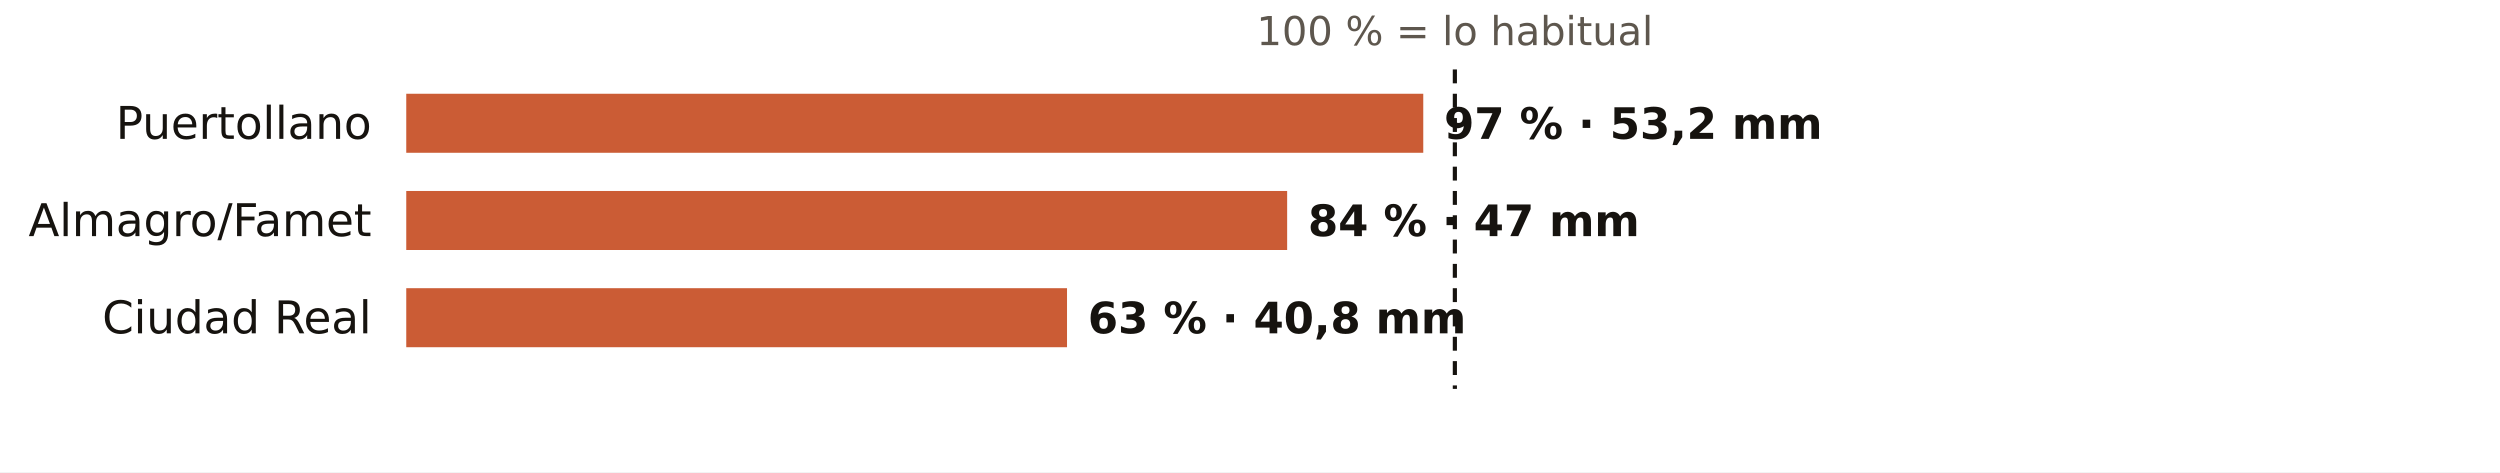
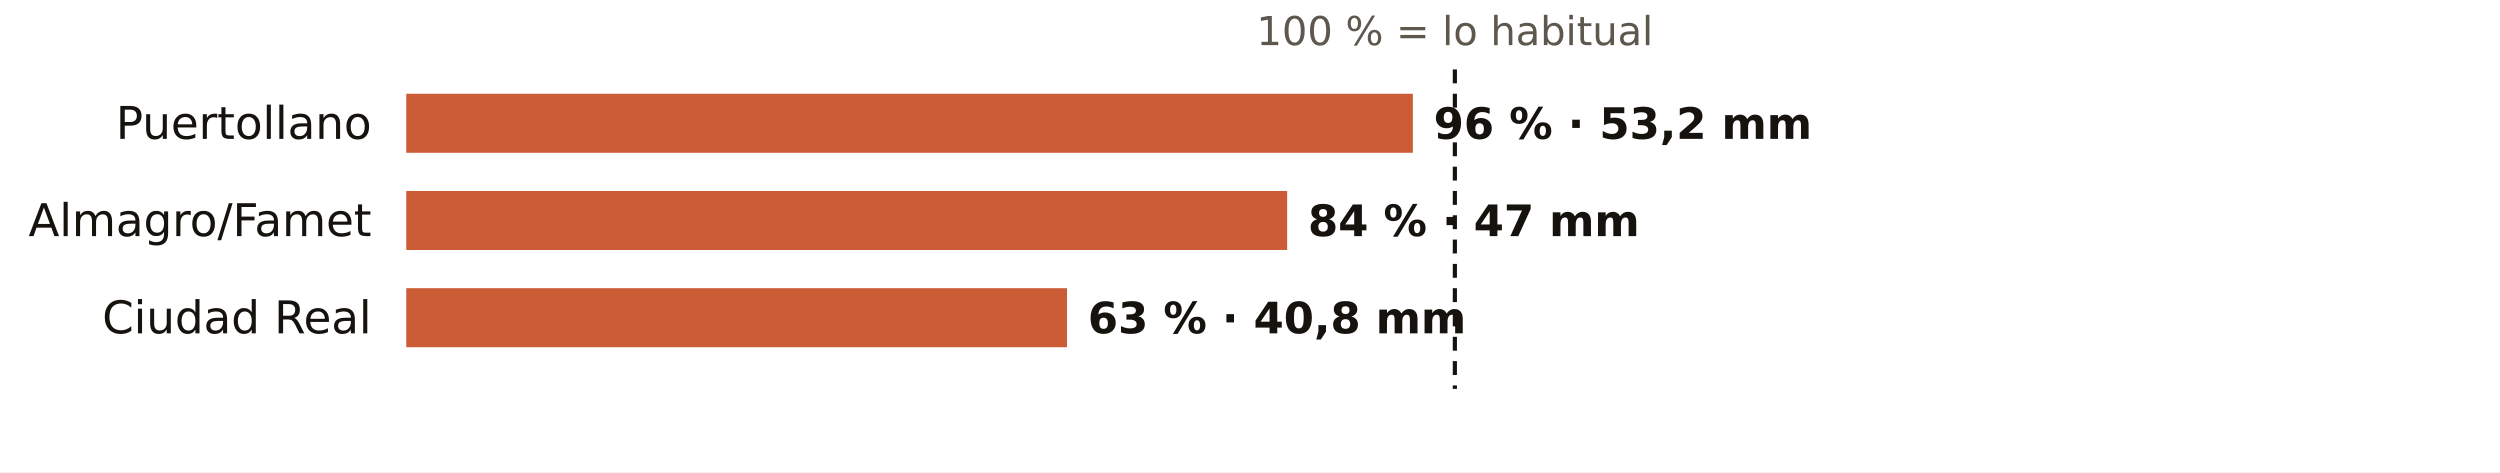
<svg xmlns="http://www.w3.org/2000/svg" viewBox="0 0 720 136" width="720" height="136" role="img" aria-label="El otoño en los pluviómetros de AEMET de Ciudad Real: % de lo habitual">
  <rect width="720" height="136" fill="#FFFFFF" />
  <text x="419.0" y="13.0" font-size="11.5" fill="#5E574E" text-anchor="middle" font-weight="400" font-family="Public Sans, DejaVu Sans, Arial, sans-serif">100 % = lo habitual</text>
  <text x="107.0" y="40.0" font-size="13" fill="#16130F" text-anchor="end" font-weight="500" font-family="Public Sans, DejaVu Sans, Arial, sans-serif">Puertollano</text>
-   <rect x="117" y="27" width="292.9" height="17" fill="#C4461A" opacity="0.88" />
-   <text x="415.9" y="40.0" font-size="12.5" fill="#16130F" text-anchor="start" font-weight="600" font-family="Public Sans, DejaVu Sans, Arial, sans-serif">97 % · 53,2 mm</text>
+   <rect x="117" y="27" width="289.9" height="17" fill="#C4461A" opacity="0.88" />
+   <text x="412.9" y="40.0" font-size="12.5" fill="#16130F" text-anchor="start" font-weight="600" font-family="Public Sans, DejaVu Sans, Arial, sans-serif">96 % · 53,2 mm</text>
  <text x="107.0" y="68.0" font-size="13" fill="#16130F" text-anchor="end" font-weight="500" font-family="Public Sans, DejaVu Sans, Arial, sans-serif">Almagro/Famet</text>
  <rect x="117" y="55" width="253.7" height="17" fill="#C4461A" opacity="0.88" />
  <text x="376.7" y="68.0" font-size="12.5" fill="#16130F" text-anchor="start" font-weight="600" font-family="Public Sans, DejaVu Sans, Arial, sans-serif">84 % · 47 mm</text>
  <text x="107.0" y="96.0" font-size="13" fill="#16130F" text-anchor="end" font-weight="500" font-family="Public Sans, DejaVu Sans, Arial, sans-serif">Ciudad Real</text>
  <rect x="117" y="83" width="190.3" height="17" fill="#C4461A" opacity="0.88" />
  <text x="313.3" y="96.0" font-size="12.5" fill="#16130F" text-anchor="start" font-weight="600" font-family="Public Sans, DejaVu Sans, Arial, sans-serif">63 % · 40,8 mm</text>
  <line x1="419.0" x2="419.0" y1="20" y2="112" stroke="#16130F" stroke-width="1.2" stroke-dasharray="4 3" />
</svg>
